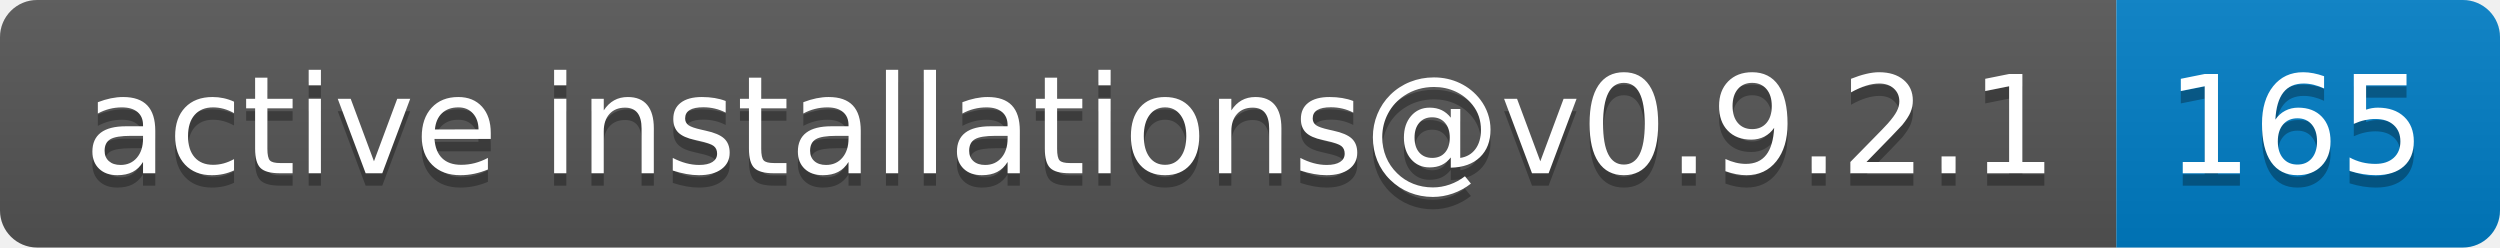
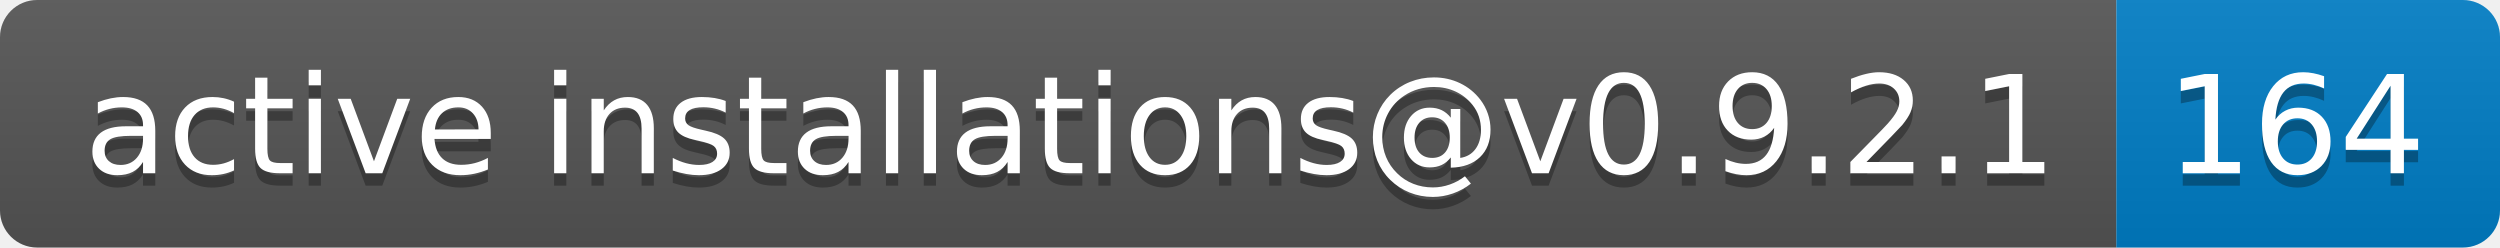
- <svg xmlns="http://www.w3.org/2000/svg" width="202" height="20" role="img" aria-label="active installations@v0.9.2.1: 165">
+ <svg xmlns="http://www.w3.org/2000/svg" width="202" height="20" role="img" aria-label="active installations@v0.9.2.1: 164">
  <linearGradient id="s" x2="0" y2="100%">
    <stop offset="0" stop-color="#bbb" stop-opacity=".1" />
    <stop offset="1" stop-opacity=".1" />
  </linearGradient>
  <clipPath id="r">
    <rect width="202" height="20" rx="3" fill="#fff" />
  </clipPath>
  <g clip-path="url(#r)">
    <rect width="171" height="20" fill="#555" />
    <rect x="171" width="31" height="20" fill="#007ec6" />
    <rect width="202" height="20" fill="url(#s)" />
  </g>
  <g fill="#fff" text-anchor="middle" font-family="Verdana,Geneva,DejaVu Sans,sans-serif" text-rendering="geometricPrecision" font-size="110">
    <text aria-hidden="true" x="865" y="150" fill="#010101" fill-opacity=".3" transform="scale(.1)" textLength="1610">active installations@v0.9.2.1</text>
    <text x="865" y="140" transform="scale(.1)" fill="#fff" textLength="1610">active installations@v0.9.2.1</text>
-     <text aria-hidden="true" x="1855" y="150" fill="#010101" fill-opacity=".3" transform="scale(.1)" textLength="210">165</text>
-     <text x="1855" y="140" transform="scale(.1)" fill="#fff" textLength="210">165</text>
+     <text aria-hidden="true" x="1855" y="150" fill="#010101" fill-opacity=".3" transform="scale(.1)" textLength="210">164</text>
+     <text x="1855" y="140" transform="scale(.1)" fill="#fff" textLength="210">164</text>
  </g>
</svg>
